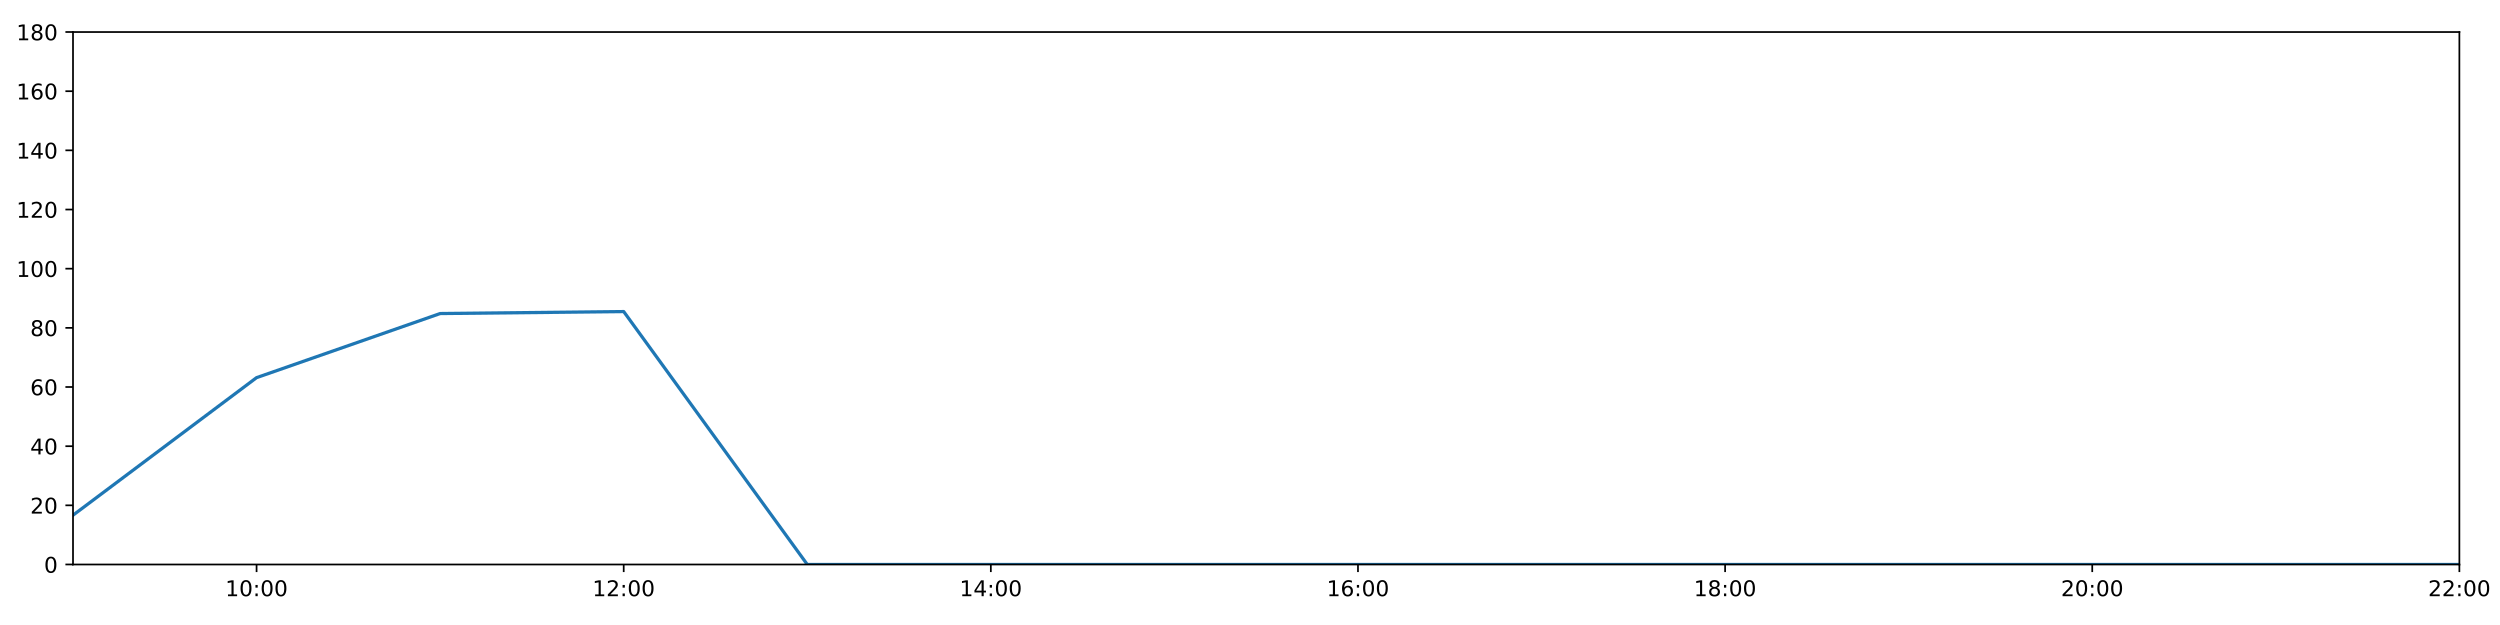
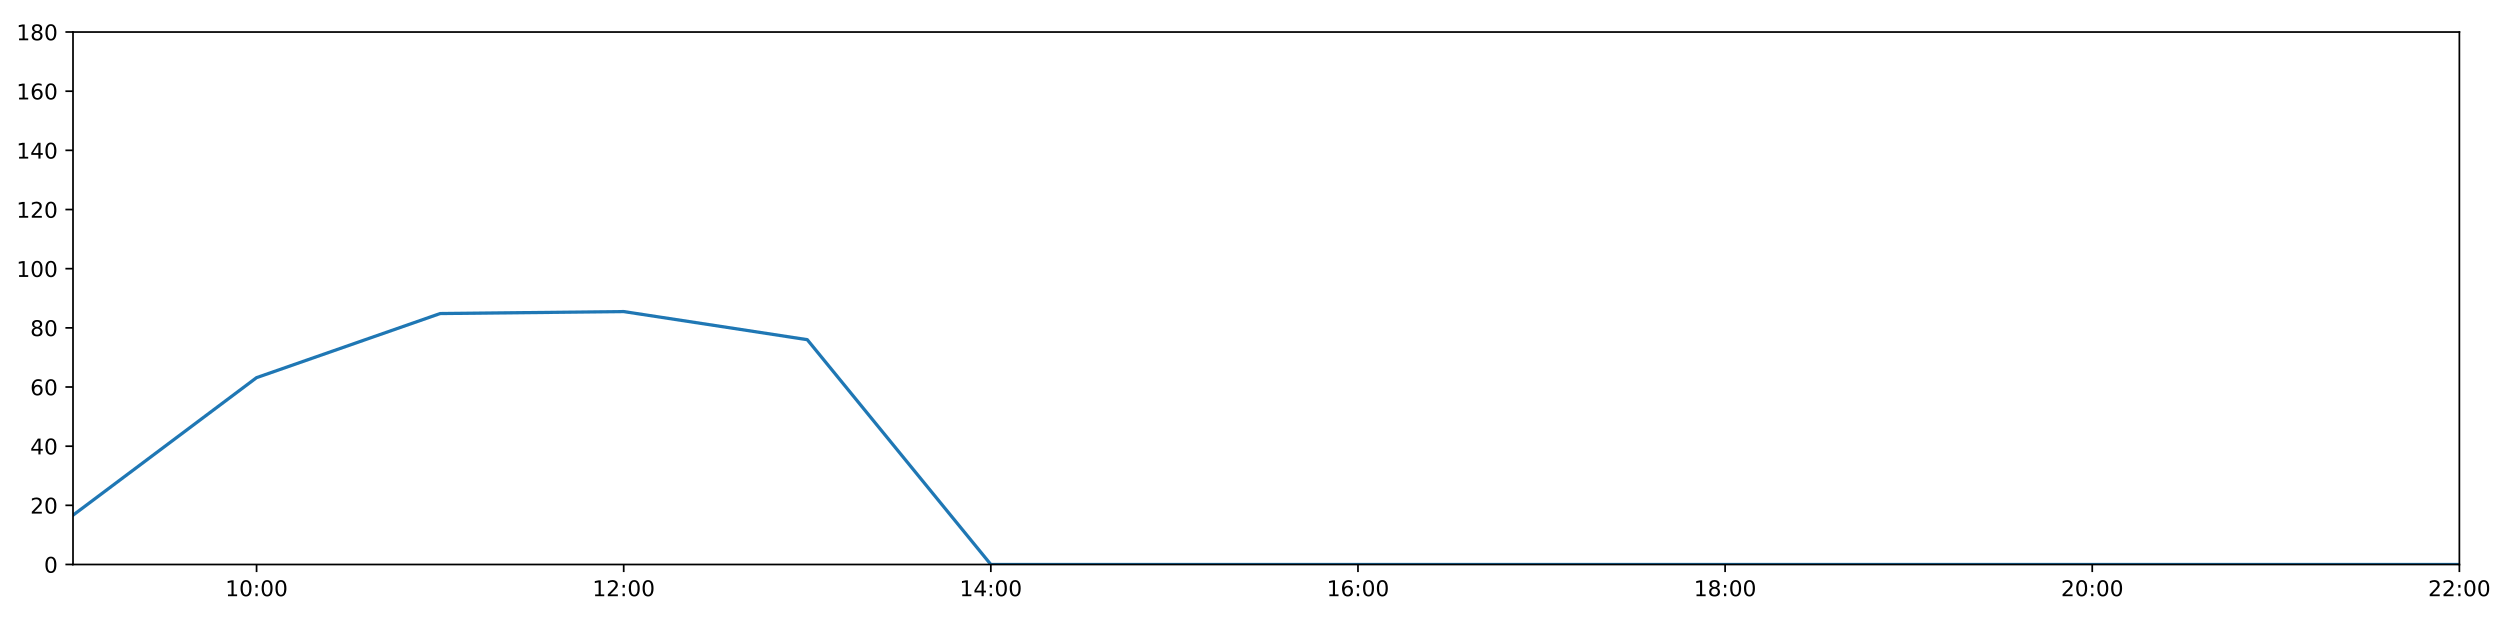
<svg xmlns="http://www.w3.org/2000/svg" xmlns:xlink="http://www.w3.org/1999/xlink" height="288pt" version="1.1" viewBox="0 0 1152 288" width="1152pt">
  <defs>
    <style type="text/css">
*{stroke-linecap:butt;stroke-linejoin:round;}
  </style>
  </defs>
  <g id="figure_1">
    <g id="patch_1">
      <path d="M 0 288  L 1152 288  L 1152 0  L 0 0  z " style="fill:#ffffff;" />
    </g>
    <g id="axes_1">
      <g id="patch_2">
        <path d="M 33.64 260.12  L 1133.28 260.12  L 1133.28 14.76  L 33.64 14.76  z " style="fill:#ffffff;" />
      </g>
      <g id="matplotlib.axis_1">
        <g id="xtick_1">
          <g id="line2d_1">
            <defs>
-               <path d="M 0 0  L 0 3.5  " id="m97eb32beb5" style="stroke:#000000;stroke-width:0.8;" />
-             </defs>
-             <g>
-               <use style="stroke:#000000;stroke-width:0.8;" x="118.228" xlink:href="#m97eb32beb5" y="260.12" />
+               <path d="M 0 0  L 0 3.5  " id="m6b464b91d6" style="stroke:#000000;stroke-width:0.8;" />
+             </defs>
+             <g>
+               <use style="stroke:#000000;stroke-width:0.8;" x="118.228" xlink:href="#m6b464b91d6" y="260.12" />
            </g>
          </g>
          <g id="text_1">
            <defs>
              <path d="M 12.406 8.297  L 28.516 8.297  L 28.516 63.922  L 10.984 60.406  L 10.984 69.391  L 28.422 72.906  L 38.281 72.906  L 38.281 8.297  L 54.391 8.297  L 54.391 0  L 12.406 0  z " id="DejaVuSans-49" />
              <path d="M 31.781 66.406  Q 24.172 66.406 20.328 58.906  Q 16.5 51.422 16.5 36.375  Q 16.5 21.391 20.328 13.891  Q 24.172 6.391 31.781 6.391  Q 39.453 6.391 43.281 13.891  Q 47.125 21.391 47.125 36.375  Q 47.125 51.422 43.281 58.906  Q 39.453 66.406 31.781 66.406  z M 31.781 74.219  Q 44.047 74.219 50.516 64.516  Q 56.984 54.828 56.984 36.375  Q 56.984 17.969 50.516 8.266  Q 44.047 -1.422 31.781 -1.422  Q 19.531 -1.422 13.062 8.266  Q 6.594 17.969 6.594 36.375  Q 6.594 54.828 13.062 64.516  Q 19.531 74.219 31.781 74.219  z " id="DejaVuSans-48" />
              <path d="M 11.719 12.406  L 22.016 12.406  L 22.016 0  L 11.719 0  z M 11.719 51.703  L 22.016 51.703  L 22.016 39.312  L 11.719 39.312  z " id="DejaVuSans-58" />
            </defs>
            <g transform="translate(103.8183 274.7184)scale(0.1 -0.1)">
              <use xlink:href="#DejaVuSans-49" />
              <use x="63.623" xlink:href="#DejaVuSans-48" />
              <use x="127.246" xlink:href="#DejaVuSans-58" />
              <use x="160.938" xlink:href="#DejaVuSans-48" />
              <use x="224.561" xlink:href="#DejaVuSans-48" />
            </g>
          </g>
        </g>
        <g id="xtick_2">
          <g id="line2d_2">
            <g>
-               <use style="stroke:#000000;stroke-width:0.8;" x="287.403" xlink:href="#m97eb32beb5" y="260.12" />
+               <use style="stroke:#000000;stroke-width:0.8;" x="287.403" xlink:href="#m6b464b91d6" y="260.12" />
            </g>
          </g>
          <g id="text_2">
            <defs>
              <path d="M 19.188 8.297  L 53.609 8.297  L 53.609 0  L 7.328 0  L 7.328 8.297  Q 12.938 14.109 22.625 23.891  Q 32.328 33.688 34.812 36.531  Q 39.547 41.844 41.422 45.531  Q 43.312 49.219 43.312 52.781  Q 43.312 58.594 39.234 62.25  Q 35.156 65.922 28.609 65.922  Q 23.969 65.922 18.812 64.312  Q 13.672 62.703 7.812 59.422  L 7.812 69.391  Q 13.766 71.781 18.938 73  Q 24.125 74.219 28.422 74.219  Q 39.75 74.219 46.484 68.547  Q 53.219 62.891 53.219 53.422  Q 53.219 48.922 51.531 44.891  Q 49.859 40.875 45.406 35.406  Q 44.188 33.984 37.641 27.219  Q 31.109 20.453 19.188 8.297  z " id="DejaVuSans-50" />
            </defs>
            <g transform="translate(272.9937 274.7184)scale(0.1 -0.1)">
              <use xlink:href="#DejaVuSans-49" />
              <use x="63.623" xlink:href="#DejaVuSans-50" />
              <use x="127.246" xlink:href="#DejaVuSans-58" />
              <use x="160.938" xlink:href="#DejaVuSans-48" />
              <use x="224.561" xlink:href="#DejaVuSans-48" />
            </g>
          </g>
        </g>
        <g id="xtick_3">
          <g id="line2d_3">
            <g>
-               <use style="stroke:#000000;stroke-width:0.8;" x="456.578" xlink:href="#m97eb32beb5" y="260.12" />
+               <use style="stroke:#000000;stroke-width:0.8;" x="456.578" xlink:href="#m6b464b91d6" y="260.12" />
            </g>
          </g>
          <g id="text_3">
            <defs>
              <path d="M 37.797 64.312  L 12.891 25.391  L 37.797 25.391  z M 35.203 72.906  L 47.609 72.906  L 47.609 25.391  L 58.016 25.391  L 58.016 17.188  L 47.609 17.188  L 47.609 0  L 37.797 0  L 37.797 17.188  L 4.891 17.188  L 4.891 26.703  z " id="DejaVuSans-52" />
            </defs>
            <g transform="translate(442.1691 274.7184)scale(0.1 -0.1)">
              <use xlink:href="#DejaVuSans-49" />
              <use x="63.623" xlink:href="#DejaVuSans-52" />
              <use x="127.246" xlink:href="#DejaVuSans-58" />
              <use x="160.938" xlink:href="#DejaVuSans-48" />
              <use x="224.561" xlink:href="#DejaVuSans-48" />
            </g>
          </g>
        </g>
        <g id="xtick_4">
          <g id="line2d_4">
            <g>
-               <use style="stroke:#000000;stroke-width:0.8;" x="625.754" xlink:href="#m97eb32beb5" y="260.12" />
+               <use style="stroke:#000000;stroke-width:0.8;" x="625.754" xlink:href="#m6b464b91d6" y="260.12" />
            </g>
          </g>
          <g id="text_4">
            <defs>
              <path d="M 33.016 40.375  Q 26.375 40.375 22.484 35.828  Q 18.609 31.297 18.609 23.391  Q 18.609 15.531 22.484 10.953  Q 26.375 6.391 33.016 6.391  Q 39.656 6.391 43.531 10.953  Q 47.406 15.531 47.406 23.391  Q 47.406 31.297 43.531 35.828  Q 39.656 40.375 33.016 40.375  z M 52.594 71.297  L 52.594 62.312  Q 48.875 64.062 45.094 64.984  Q 41.312 65.922 37.594 65.922  Q 27.828 65.922 22.672 59.328  Q 17.531 52.734 16.797 39.406  Q 19.672 43.656 24.016 45.922  Q 28.375 48.188 33.594 48.188  Q 44.578 48.188 50.953 41.516  Q 57.328 34.859 57.328 23.391  Q 57.328 12.156 50.688 5.359  Q 44.047 -1.422 33.016 -1.422  Q 20.359 -1.422 13.672 8.266  Q 6.984 17.969 6.984 36.375  Q 6.984 53.656 15.188 63.938  Q 23.391 74.219 37.203 74.219  Q 40.922 74.219 44.703 73.484  Q 48.484 72.75 52.594 71.297  z " id="DejaVuSans-54" />
            </defs>
            <g transform="translate(611.3445 274.7184)scale(0.1 -0.1)">
              <use xlink:href="#DejaVuSans-49" />
              <use x="63.623" xlink:href="#DejaVuSans-54" />
              <use x="127.246" xlink:href="#DejaVuSans-58" />
              <use x="160.938" xlink:href="#DejaVuSans-48" />
              <use x="224.561" xlink:href="#DejaVuSans-48" />
            </g>
          </g>
        </g>
        <g id="xtick_5">
          <g id="line2d_5">
            <g>
-               <use style="stroke:#000000;stroke-width:0.8;" x="794.929" xlink:href="#m97eb32beb5" y="260.12" />
+               <use style="stroke:#000000;stroke-width:0.8;" x="794.929" xlink:href="#m6b464b91d6" y="260.12" />
            </g>
          </g>
          <g id="text_5">
            <defs>
              <path d="M 31.781 34.625  Q 24.75 34.625 20.719 30.859  Q 16.703 27.094 16.703 20.516  Q 16.703 13.922 20.719 10.156  Q 24.75 6.391 31.781 6.391  Q 38.812 6.391 42.859 10.172  Q 46.922 13.969 46.922 20.516  Q 46.922 27.094 42.891 30.859  Q 38.875 34.625 31.781 34.625  z M 21.922 38.812  Q 15.578 40.375 12.031 44.719  Q 8.5 49.078 8.5 55.328  Q 8.5 64.062 14.719 69.141  Q 20.953 74.219 31.781 74.219  Q 42.672 74.219 48.875 69.141  Q 55.078 64.062 55.078 55.328  Q 55.078 49.078 51.531 44.719  Q 48 40.375 41.703 38.812  Q 48.828 37.156 52.797 32.312  Q 56.781 27.484 56.781 20.516  Q 56.781 9.906 50.312 4.234  Q 43.844 -1.422 31.781 -1.422  Q 19.734 -1.422 13.25 4.234  Q 6.781 9.906 6.781 20.516  Q 6.781 27.484 10.781 32.312  Q 14.797 37.156 21.922 38.812  z M 18.312 54.391  Q 18.312 48.734 21.844 45.562  Q 25.391 42.391 31.781 42.391  Q 38.141 42.391 41.719 45.562  Q 45.312 48.734 45.312 54.391  Q 45.312 60.062 41.719 63.234  Q 38.141 66.406 31.781 66.406  Q 25.391 66.406 21.844 63.234  Q 18.312 60.062 18.312 54.391  z " id="DejaVuSans-56" />
            </defs>
            <g transform="translate(780.5199 274.7184)scale(0.1 -0.1)">
              <use xlink:href="#DejaVuSans-49" />
              <use x="63.623" xlink:href="#DejaVuSans-56" />
              <use x="127.246" xlink:href="#DejaVuSans-58" />
              <use x="160.938" xlink:href="#DejaVuSans-48" />
              <use x="224.561" xlink:href="#DejaVuSans-48" />
            </g>
          </g>
        </g>
        <g id="xtick_6">
          <g id="line2d_6">
            <g>
-               <use style="stroke:#000000;stroke-width:0.8;" x="964.105" xlink:href="#m97eb32beb5" y="260.12" />
+               <use style="stroke:#000000;stroke-width:0.8;" x="964.105" xlink:href="#m6b464b91d6" y="260.12" />
            </g>
          </g>
          <g id="text_6">
            <g transform="translate(949.6952 274.7184)scale(0.1 -0.1)">
              <use xlink:href="#DejaVuSans-50" />
              <use x="63.623" xlink:href="#DejaVuSans-48" />
              <use x="127.246" xlink:href="#DejaVuSans-58" />
              <use x="160.938" xlink:href="#DejaVuSans-48" />
              <use x="224.561" xlink:href="#DejaVuSans-48" />
            </g>
          </g>
        </g>
        <g id="xtick_7">
          <g id="line2d_7">
            <g>
-               <use style="stroke:#000000;stroke-width:0.8;" x="1133.28" xlink:href="#m97eb32beb5" y="260.12" />
+               <use style="stroke:#000000;stroke-width:0.8;" x="1133.28" xlink:href="#m6b464b91d6" y="260.12" />
            </g>
          </g>
          <g id="text_7">
            <g transform="translate(1118.871 274.7184)scale(0.1 -0.1)">
              <use xlink:href="#DejaVuSans-50" />
              <use x="63.623" xlink:href="#DejaVuSans-50" />
              <use x="127.246" xlink:href="#DejaVuSans-58" />
              <use x="160.938" xlink:href="#DejaVuSans-48" />
              <use x="224.561" xlink:href="#DejaVuSans-48" />
            </g>
          </g>
        </g>
      </g>
      <g id="matplotlib.axis_2">
        <g id="ytick_1">
          <g id="line2d_8">
            <defs>
-               <path d="M 0 0  L -3.5 0  " id="m621d897acd" style="stroke:#000000;stroke-width:0.8;" />
-             </defs>
-             <g>
-               <use style="stroke:#000000;stroke-width:0.8;" x="33.64" xlink:href="#m621d897acd" y="260.12" />
+               <path d="M 0 0  L -3.5 0  " id="me710056c76" style="stroke:#000000;stroke-width:0.8;" />
+             </defs>
+             <g>
+               <use style="stroke:#000000;stroke-width:0.8;" x="33.64" xlink:href="#me710056c76" y="260.12" />
            </g>
          </g>
          <g id="text_8">
            <g transform="translate(20.2775 263.9192)scale(0.1 -0.1)">
              <use xlink:href="#DejaVuSans-48" />
            </g>
          </g>
        </g>
        <g id="ytick_2">
          <g id="line2d_9">
            <g>
-               <use style="stroke:#000000;stroke-width:0.8;" x="33.64" xlink:href="#m621d897acd" y="232.858" />
+               <use style="stroke:#000000;stroke-width:0.8;" x="33.64" xlink:href="#me710056c76" y="232.858" />
            </g>
          </g>
          <g id="text_9">
            <g transform="translate(13.915 236.657)scale(0.1 -0.1)">
              <use xlink:href="#DejaVuSans-50" />
              <use x="63.623" xlink:href="#DejaVuSans-48" />
            </g>
          </g>
        </g>
        <g id="ytick_3">
          <g id="line2d_10">
            <g>
-               <use style="stroke:#000000;stroke-width:0.8;" x="33.64" xlink:href="#m621d897acd" y="205.596" />
+               <use style="stroke:#000000;stroke-width:0.8;" x="33.64" xlink:href="#me710056c76" y="205.596" />
            </g>
          </g>
          <g id="text_10">
            <g transform="translate(13.915 209.3948)scale(0.1 -0.1)">
              <use xlink:href="#DejaVuSans-52" />
              <use x="63.623" xlink:href="#DejaVuSans-48" />
            </g>
          </g>
        </g>
        <g id="ytick_4">
          <g id="line2d_11">
            <g>
-               <use style="stroke:#000000;stroke-width:0.8;" x="33.64" xlink:href="#m621d897acd" y="178.333" />
+               <use style="stroke:#000000;stroke-width:0.8;" x="33.64" xlink:href="#me710056c76" y="178.333" />
            </g>
          </g>
          <g id="text_11">
            <g transform="translate(13.915 182.1326)scale(0.1 -0.1)">
              <use xlink:href="#DejaVuSans-54" />
              <use x="63.623" xlink:href="#DejaVuSans-48" />
            </g>
          </g>
        </g>
        <g id="ytick_5">
          <g id="line2d_12">
            <g>
-               <use style="stroke:#000000;stroke-width:0.8;" x="33.64" xlink:href="#m621d897acd" y="151.071" />
+               <use style="stroke:#000000;stroke-width:0.8;" x="33.64" xlink:href="#me710056c76" y="151.071" />
            </g>
          </g>
          <g id="text_12">
            <g transform="translate(13.915 154.8703)scale(0.1 -0.1)">
              <use xlink:href="#DejaVuSans-56" />
              <use x="63.623" xlink:href="#DejaVuSans-48" />
            </g>
          </g>
        </g>
        <g id="ytick_6">
          <g id="line2d_13">
            <g>
-               <use style="stroke:#000000;stroke-width:0.8;" x="33.64" xlink:href="#m621d897acd" y="123.809" />
+               <use style="stroke:#000000;stroke-width:0.8;" x="33.64" xlink:href="#me710056c76" y="123.809" />
            </g>
          </g>
          <g id="text_13">
            <g transform="translate(7.5525 127.6081)scale(0.1 -0.1)">
              <use xlink:href="#DejaVuSans-49" />
              <use x="63.623" xlink:href="#DejaVuSans-48" />
              <use x="127.246" xlink:href="#DejaVuSans-48" />
            </g>
          </g>
        </g>
        <g id="ytick_7">
          <g id="line2d_14">
            <g>
-               <use style="stroke:#000000;stroke-width:0.8;" x="33.64" xlink:href="#m621d897acd" y="96.547" />
+               <use style="stroke:#000000;stroke-width:0.8;" x="33.64" xlink:href="#me710056c76" y="96.547" />
            </g>
          </g>
          <g id="text_14">
            <g transform="translate(7.5525 100.3459)scale(0.1 -0.1)">
              <use xlink:href="#DejaVuSans-49" />
              <use x="63.623" xlink:href="#DejaVuSans-50" />
              <use x="127.246" xlink:href="#DejaVuSans-48" />
            </g>
          </g>
        </g>
        <g id="ytick_8">
          <g id="line2d_15">
            <g>
-               <use style="stroke:#000000;stroke-width:0.8;" x="33.64" xlink:href="#m621d897acd" y="69.284" />
+               <use style="stroke:#000000;stroke-width:0.8;" x="33.64" xlink:href="#me710056c76" y="69.284" />
            </g>
          </g>
          <g id="text_15">
            <g transform="translate(7.5525 73.08366)scale(0.1 -0.1)">
              <use xlink:href="#DejaVuSans-49" />
              <use x="63.623" xlink:href="#DejaVuSans-52" />
              <use x="127.246" xlink:href="#DejaVuSans-48" />
            </g>
          </g>
        </g>
        <g id="ytick_9">
          <g id="line2d_16">
            <g>
-               <use style="stroke:#000000;stroke-width:0.8;" x="33.64" xlink:href="#m621d897acd" y="42.022" />
+               <use style="stroke:#000000;stroke-width:0.8;" x="33.64" xlink:href="#me710056c76" y="42.022" />
            </g>
          </g>
          <g id="text_16">
            <g transform="translate(7.5525 45.82144)scale(0.1 -0.1)">
              <use xlink:href="#DejaVuSans-49" />
              <use x="63.623" xlink:href="#DejaVuSans-54" />
              <use x="127.246" xlink:href="#DejaVuSans-48" />
            </g>
          </g>
        </g>
        <g id="ytick_10">
          <g id="line2d_17">
            <g>
-               <use style="stroke:#000000;stroke-width:0.8;" x="33.64" xlink:href="#m621d897acd" y="14.76" />
+               <use style="stroke:#000000;stroke-width:0.8;" x="33.64" xlink:href="#me710056c76" y="14.76" />
            </g>
          </g>
          <g id="text_17">
            <g transform="translate(7.5525 18.55922)scale(0.1 -0.1)">
              <use xlink:href="#DejaVuSans-49" />
              <use x="63.623" xlink:href="#DejaVuSans-56" />
              <use x="127.246" xlink:href="#DejaVuSans-48" />
            </g>
          </g>
        </g>
      </g>
      <g id="line2d_18">
-         <path clip-path="url(#p3fa3a49c30)" d="M 33.64 237.401  L 118.228 174.017  L 202.815 144.483  L 287.403 143.574  L 371.991 260.12  L 456.578 260.12  L 541.166 260.12  L 625.754 260.12  L 710.342 260.12  L 794.929 260.12  L 879.517 260.12  L 964.105 260.12  L 1048.692 260.12  L 1133.28 260.12  " style="fill:none;stroke:#1f77b4;stroke-linecap:square;stroke-width:1.5;" />
+         <path clip-path="url(#p9f8150bd78)" d="M 33.64 237.401  L 118.228 174.017  L 202.815 144.483  L 287.403 143.574  L 371.991 156.524  L 456.578 260.12  L 541.166 260.12  L 625.754 260.12  L 710.342 260.12  L 794.929 260.12  L 879.517 260.12  L 964.105 260.12  L 1048.692 260.12  L 1133.28 260.12  " style="fill:none;stroke:#1f77b4;stroke-linecap:square;stroke-width:1.5;" />
      </g>
      <g id="patch_3">
        <path d="M 33.64 260.12  L 33.64 14.76  " style="fill:none;stroke:#000000;stroke-linecap:square;stroke-linejoin:miter;stroke-width:0.8;" />
      </g>
      <g id="patch_4">
        <path d="M 1133.28 260.12  L 1133.28 14.76  " style="fill:none;stroke:#000000;stroke-linecap:square;stroke-linejoin:miter;stroke-width:0.8;" />
      </g>
      <g id="patch_5">
        <path d="M 33.64 260.12  L 1133.28 260.12  " style="fill:none;stroke:#000000;stroke-linecap:square;stroke-linejoin:miter;stroke-width:0.8;" />
      </g>
      <g id="patch_6">
        <path d="M 33.64 14.76  L 1133.28 14.76  " style="fill:none;stroke:#000000;stroke-linecap:square;stroke-linejoin:miter;stroke-width:0.8;" />
      </g>
    </g>
  </g>
  <defs>
-     <clipPath id="p3fa3a49c30">
+     <clipPath id="p9f8150bd78">
      <rect height="245.36" width="1099.64" x="33.64" y="14.76" />
    </clipPath>
  </defs>
</svg>
